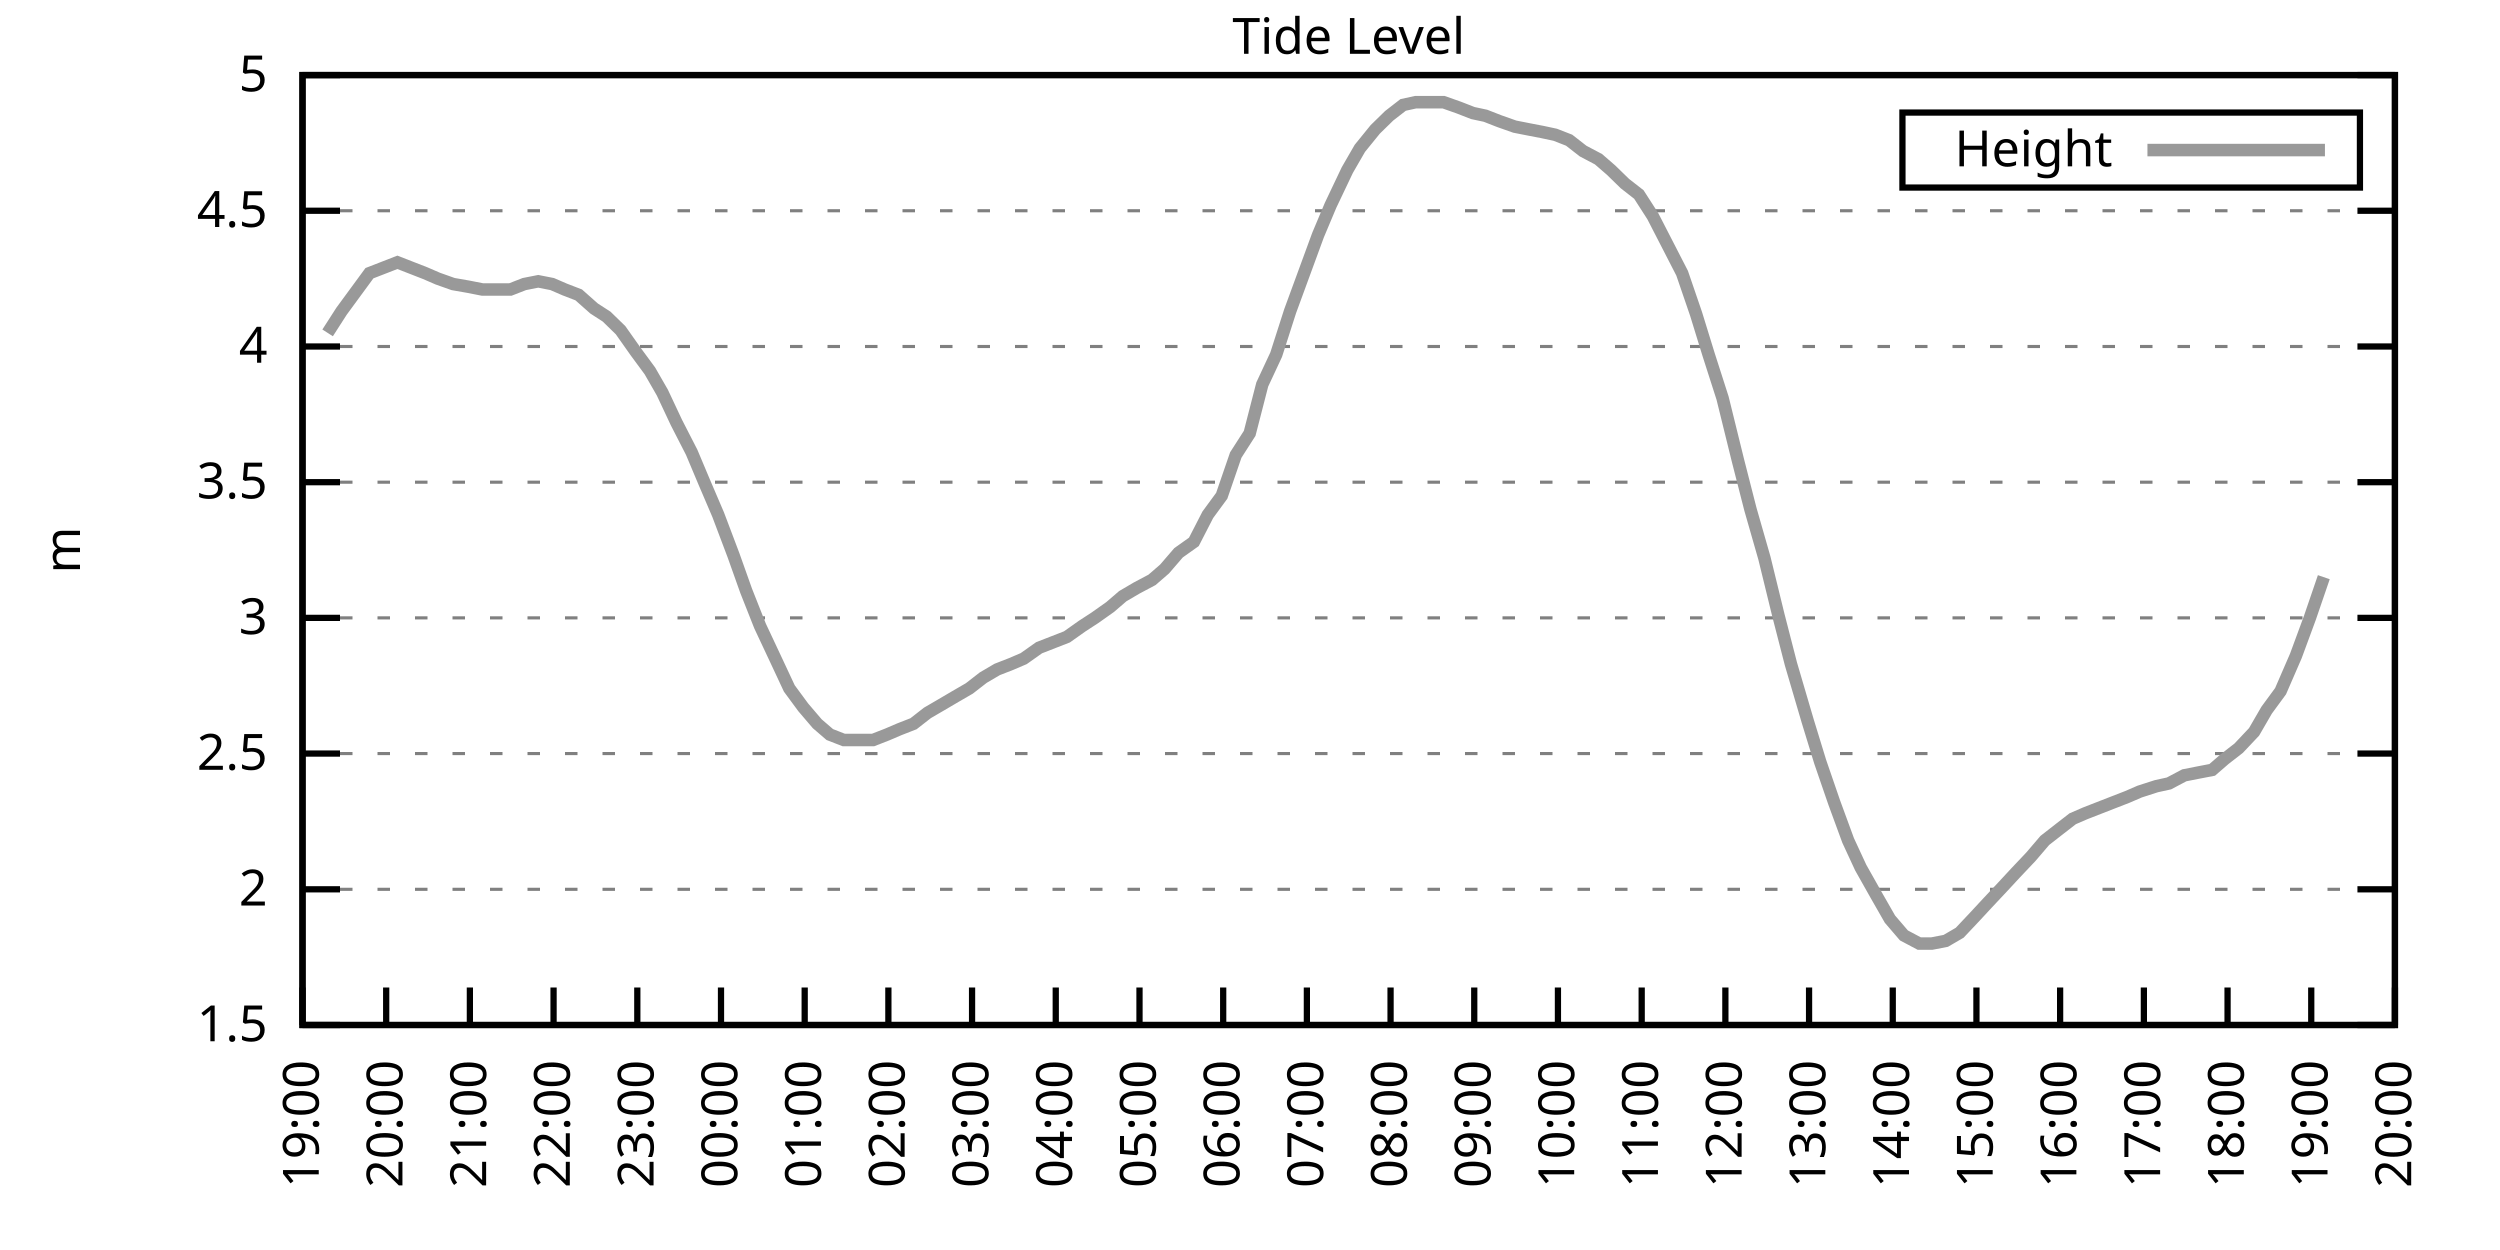
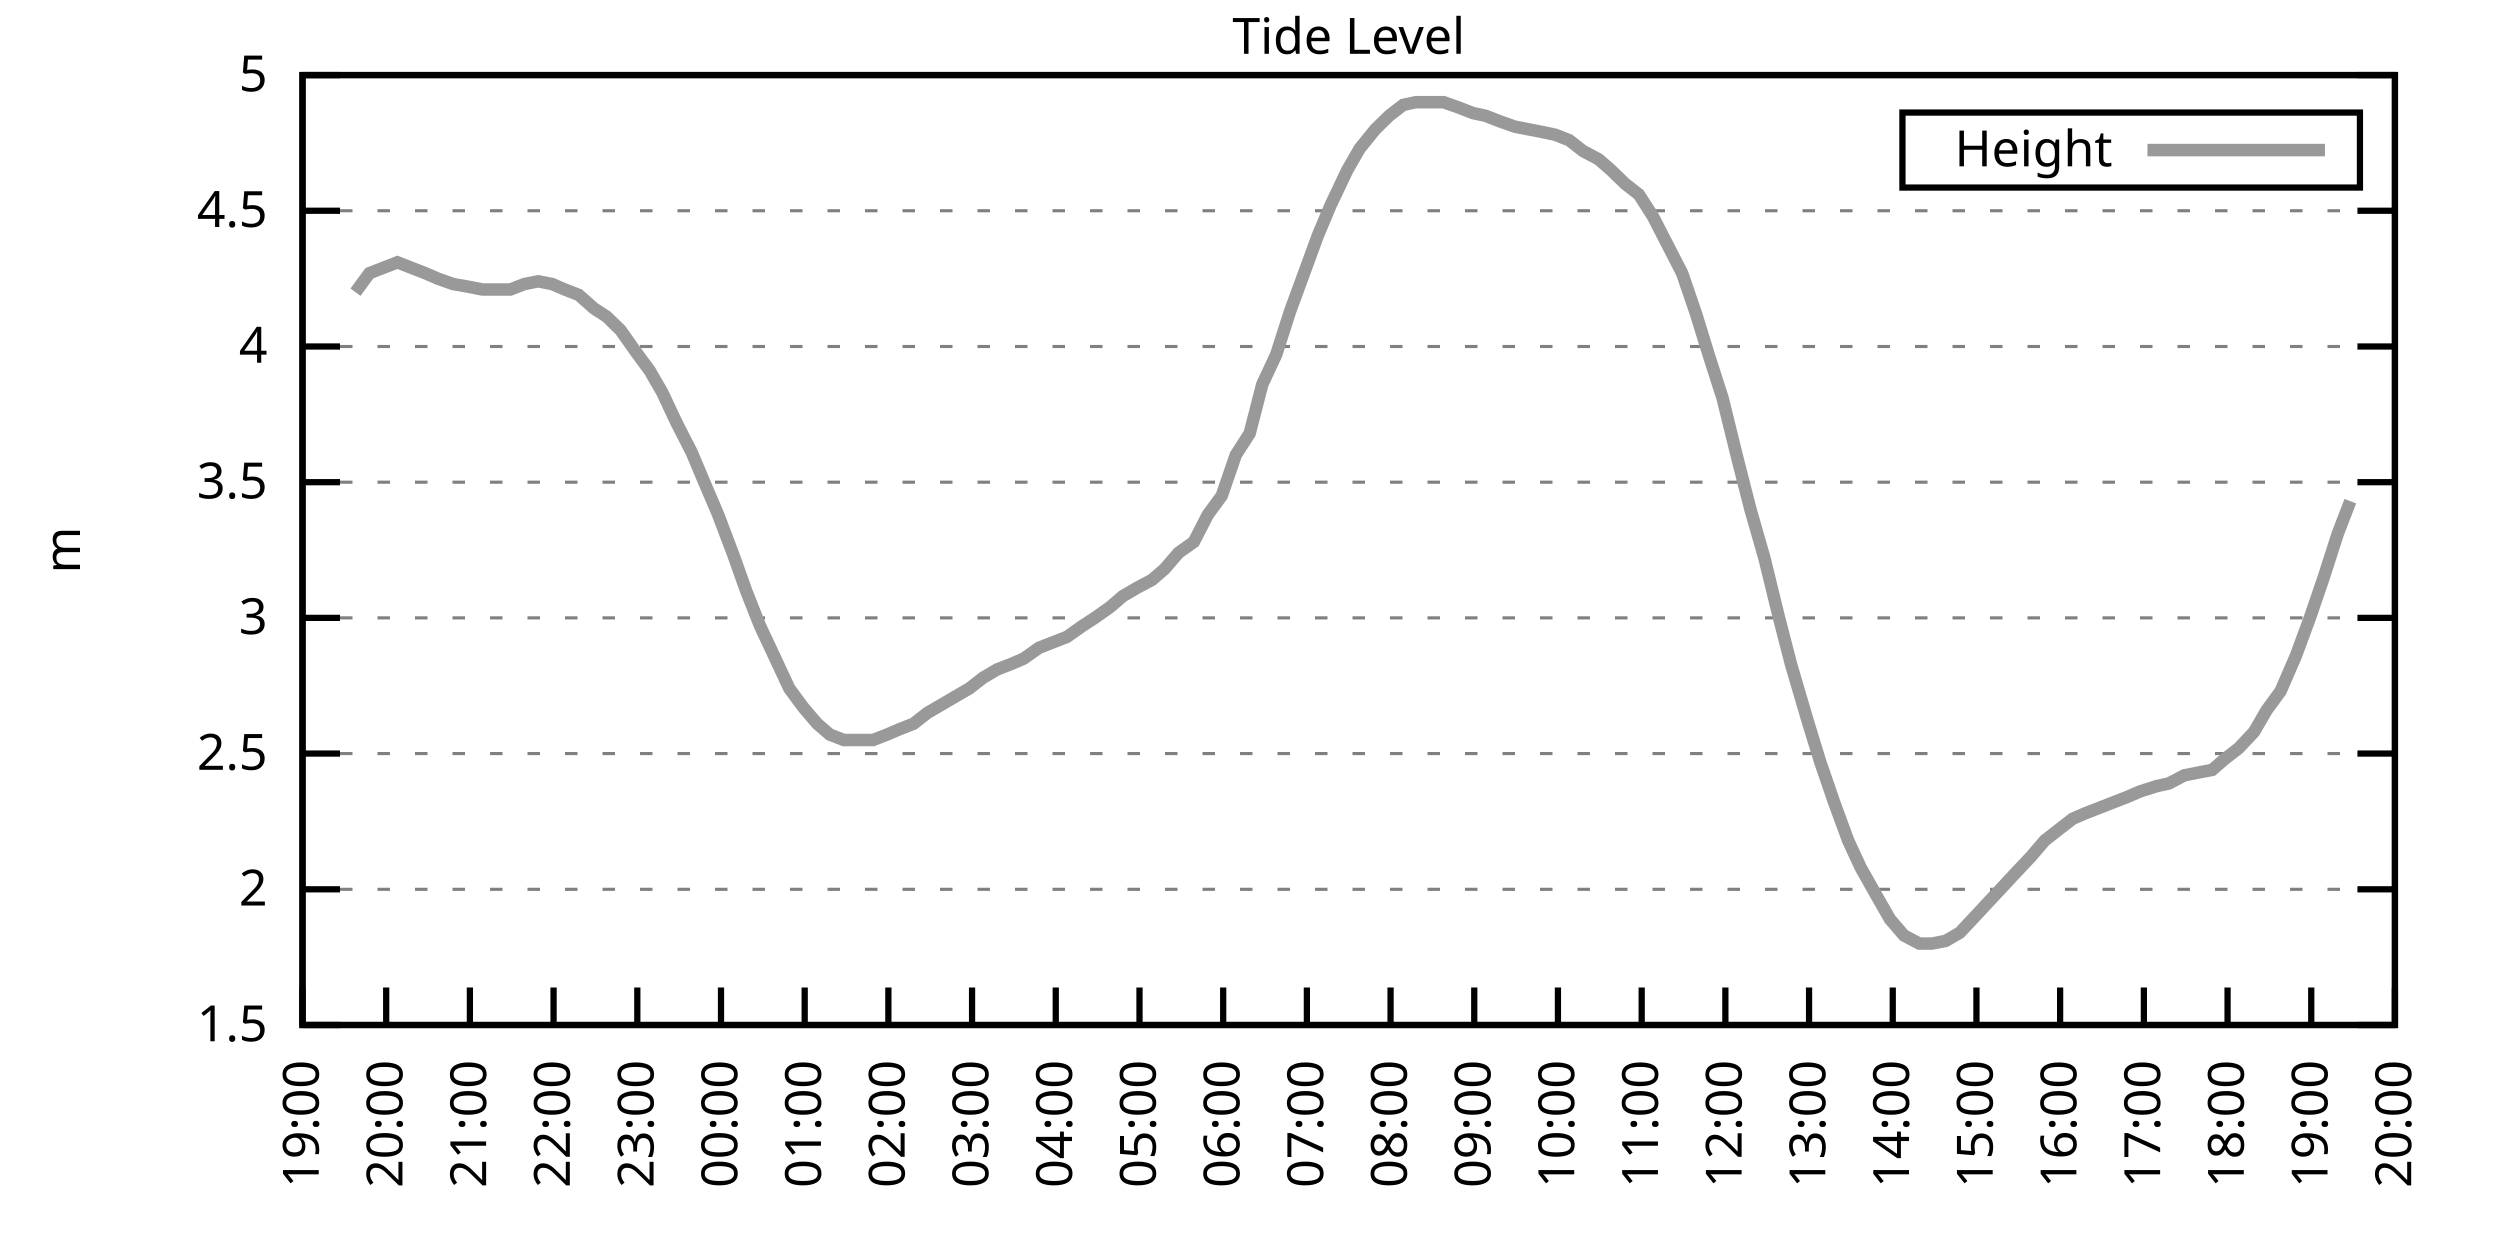
<svg xmlns="http://www.w3.org/2000/svg" xmlns:xlink="http://www.w3.org/1999/xlink" width="400" height="200" viewBox="0 0 400 200">
  <g id="gnuplot_canvas">
    <rect x="0" y="0" width="400" height="200" fill="none" />
    <defs>
      <circle id="gpDot" r="0.5" stroke-width="0.5" stroke="currentColor" />
      <path id="gpPt0" stroke-width="0.333" stroke="currentColor" d="M-1,0 h2 M0,-1 v2" />
      <path id="gpPt1" stroke-width="0.333" stroke="currentColor" d="M-1,-1 L1,1 M1,-1 L-1,1" />
      <path id="gpPt2" stroke-width="0.333" stroke="currentColor" d="M-1,0 L1,0 M0,-1 L0,1 M-1,-1 L1,1 M-1,1 L1,-1" />
      <rect id="gpPt3" stroke-width="0.333" stroke="currentColor" x="-1" y="-1" width="2" height="2" />
      <rect id="gpPt4" stroke-width="0.333" stroke="currentColor" fill="currentColor" x="-1" y="-1" width="2" height="2" />
      <circle id="gpPt5" stroke-width="0.333" stroke="currentColor" cx="0" cy="0" r="1" />
      <use xlink:href="#gpPt5" id="gpPt6" fill="currentColor" stroke="none" />
      <path id="gpPt7" stroke-width="0.333" stroke="currentColor" d="M0,-1.33 L-1.33,0.67 L1.33,0.67 z" />
      <use xlink:href="#gpPt7" id="gpPt8" fill="currentColor" stroke="none" />
      <use xlink:href="#gpPt7" id="gpPt9" stroke="currentColor" transform="rotate(180)" />
      <use xlink:href="#gpPt9" id="gpPt10" fill="currentColor" stroke="none" />
      <use xlink:href="#gpPt3" id="gpPt11" stroke="currentColor" transform="rotate(45)" />
      <use xlink:href="#gpPt11" id="gpPt12" fill="currentColor" stroke="none" />
      <path id="gpPt13" stroke-width="0.333" stroke="currentColor" d="M0,1.330 L1.265,0.411 L0.782,-1.067 L-0.782,-1.076 L-1.265,0.411 z" />
      <use xlink:href="#gpPt13" id="gpPt14" fill="currentColor" stroke="none" />
      <filter id="textbox" filterUnits="objectBoundingBox" x="0" y="0" height="1" width="1">
        <feFlood flood-color="white" flood-opacity="1" result="bgnd" />
        <feComposite in="SourceGraphic" in2="bgnd" operator="atop" />
      </filter>
      <filter id="greybox" filterUnits="objectBoundingBox" x="0" y="0" height="1" width="1">
        <feFlood flood-color="lightgrey" flood-opacity="1" result="grey" />
        <feComposite in="SourceGraphic" in2="grey" operator="atop" />
      </filter>
    </defs>
    <g fill="none" color="white" stroke="currentColor" stroke-width="1.00" stroke-linecap="butt" stroke-linejoin="miter">
</g>
    <g fill="none" color="black" stroke="currentColor" stroke-width="1.00" stroke-linecap="butt" stroke-linejoin="miter">
      <g stroke="none" shape-rendering="crispEdges">
        <polygon fill="rgb(255, 255, 255)" points="48.40,164.00 383.18,164.00 383.18,12.02 48.40,12.02 " />
      </g>
    </g>
    <g fill="none" color="black" stroke="currentColor" stroke-width="1.00" stroke-linecap="butt" stroke-linejoin="miter">
</g>
    <g fill="none" color="black" stroke="black" stroke-width="0.50" stroke-linecap="butt" stroke-linejoin="miter">
</g>
    <g fill="none" color="gray" stroke="currentColor" stroke-width="0.50" stroke-linecap="butt" stroke-linejoin="miter">
      <path stroke="gray" stroke-dasharray="2,4" class="gridline" d="M48.40,164.00 L383.19,164.00  " />
    </g>
    <g fill="none" color="gray" stroke="gray" stroke-width="1.00" stroke-linecap="butt" stroke-linejoin="miter">
</g>
    <g fill="none" color="black" stroke="currentColor" stroke-width="1.00" stroke-linecap="butt" stroke-linejoin="miter">
      <path stroke="black" d="M48.40,164.00 L54.40,164.00 M383.19,164.00 L377.19,164.00  " />
      <g transform="translate(42.80,166.60)" stroke="none" fill="black" font-family="Sans" font-size="8.00" text-anchor="end">
        <text>
          <tspan font-family="Sans"> 1.5</tspan>
        </text>
      </g>
    </g>
    <g fill="none" color="black" stroke="currentColor" stroke-width="1.00" stroke-linecap="butt" stroke-linejoin="miter">
</g>
    <g fill="none" color="black" stroke="black" stroke-width="0.50" stroke-linecap="butt" stroke-linejoin="miter">
</g>
    <g fill="none" color="gray" stroke="currentColor" stroke-width="0.50" stroke-linecap="butt" stroke-linejoin="miter">
      <path stroke="gray" stroke-dasharray="2,4" class="gridline" d="M48.40,142.29 L383.19,142.29  " />
    </g>
    <g fill="none" color="gray" stroke="gray" stroke-width="1.00" stroke-linecap="butt" stroke-linejoin="miter">
</g>
    <g fill="none" color="black" stroke="currentColor" stroke-width="1.00" stroke-linecap="butt" stroke-linejoin="miter">
      <path stroke="black" d="M48.40,142.29 L54.40,142.29 M383.19,142.29 L377.19,142.29  " />
      <g transform="translate(42.80,144.89)" stroke="none" fill="black" font-family="Sans" font-size="8.00" text-anchor="end">
        <text>
          <tspan font-family="Sans"> 2</tspan>
        </text>
      </g>
    </g>
    <g fill="none" color="black" stroke="currentColor" stroke-width="1.00" stroke-linecap="butt" stroke-linejoin="miter">
</g>
    <g fill="none" color="black" stroke="black" stroke-width="0.50" stroke-linecap="butt" stroke-linejoin="miter">
</g>
    <g fill="none" color="gray" stroke="currentColor" stroke-width="0.50" stroke-linecap="butt" stroke-linejoin="miter">
      <path stroke="gray" stroke-dasharray="2,4" class="gridline" d="M48.40,120.57 L383.19,120.57  " />
    </g>
    <g fill="none" color="gray" stroke="gray" stroke-width="1.00" stroke-linecap="butt" stroke-linejoin="miter">
</g>
    <g fill="none" color="black" stroke="currentColor" stroke-width="1.00" stroke-linecap="butt" stroke-linejoin="miter">
      <path stroke="black" d="M48.40,120.57 L54.40,120.57 M383.19,120.57 L377.19,120.57  " />
      <g transform="translate(42.80,123.17)" stroke="none" fill="black" font-family="Sans" font-size="8.00" text-anchor="end">
        <text>
          <tspan font-family="Sans"> 2.5</tspan>
        </text>
      </g>
    </g>
    <g fill="none" color="black" stroke="currentColor" stroke-width="1.00" stroke-linecap="butt" stroke-linejoin="miter">
</g>
    <g fill="none" color="black" stroke="black" stroke-width="0.50" stroke-linecap="butt" stroke-linejoin="miter">
</g>
    <g fill="none" color="gray" stroke="currentColor" stroke-width="0.50" stroke-linecap="butt" stroke-linejoin="miter">
      <path stroke="gray" stroke-dasharray="2,4" class="gridline" d="M48.40,98.86 L383.19,98.86  " />
    </g>
    <g fill="none" color="gray" stroke="gray" stroke-width="1.00" stroke-linecap="butt" stroke-linejoin="miter">
</g>
    <g fill="none" color="black" stroke="currentColor" stroke-width="1.00" stroke-linecap="butt" stroke-linejoin="miter">
      <path stroke="black" d="M48.40,98.86 L54.40,98.86 M383.19,98.86 L377.19,98.86  " />
      <g transform="translate(42.80,101.46)" stroke="none" fill="black" font-family="Sans" font-size="8.00" text-anchor="end">
        <text>
          <tspan font-family="Sans"> 3</tspan>
        </text>
      </g>
    </g>
    <g fill="none" color="black" stroke="currentColor" stroke-width="1.00" stroke-linecap="butt" stroke-linejoin="miter">
</g>
    <g fill="none" color="black" stroke="black" stroke-width="0.50" stroke-linecap="butt" stroke-linejoin="miter">
</g>
    <g fill="none" color="gray" stroke="currentColor" stroke-width="0.50" stroke-linecap="butt" stroke-linejoin="miter">
      <path stroke="gray" stroke-dasharray="2,4" class="gridline" d="M48.40,77.15 L383.19,77.15  " />
    </g>
    <g fill="none" color="gray" stroke="gray" stroke-width="1.00" stroke-linecap="butt" stroke-linejoin="miter">
</g>
    <g fill="none" color="black" stroke="currentColor" stroke-width="1.00" stroke-linecap="butt" stroke-linejoin="miter">
      <path stroke="black" d="M48.40,77.15 L54.40,77.15 M383.19,77.15 L377.19,77.15  " />
      <g transform="translate(42.80,79.75)" stroke="none" fill="black" font-family="Sans" font-size="8.00" text-anchor="end">
        <text>
          <tspan font-family="Sans"> 3.5</tspan>
        </text>
      </g>
    </g>
    <g fill="none" color="black" stroke="currentColor" stroke-width="1.00" stroke-linecap="butt" stroke-linejoin="miter">
</g>
    <g fill="none" color="black" stroke="black" stroke-width="0.50" stroke-linecap="butt" stroke-linejoin="miter">
</g>
    <g fill="none" color="gray" stroke="currentColor" stroke-width="0.50" stroke-linecap="butt" stroke-linejoin="miter">
      <path stroke="gray" stroke-dasharray="2,4" class="gridline" d="M48.40,55.44 L383.19,55.44  " />
    </g>
    <g fill="none" color="gray" stroke="gray" stroke-width="1.00" stroke-linecap="butt" stroke-linejoin="miter">
</g>
    <g fill="none" color="black" stroke="currentColor" stroke-width="1.00" stroke-linecap="butt" stroke-linejoin="miter">
      <path stroke="black" d="M48.40,55.44 L54.40,55.44 M383.19,55.44 L377.19,55.44  " />
      <g transform="translate(42.80,58.04)" stroke="none" fill="black" font-family="Sans" font-size="8.00" text-anchor="end">
        <text>
          <tspan font-family="Sans"> 4</tspan>
        </text>
      </g>
    </g>
    <g fill="none" color="black" stroke="currentColor" stroke-width="1.00" stroke-linecap="butt" stroke-linejoin="miter">
</g>
    <g fill="none" color="black" stroke="black" stroke-width="0.50" stroke-linecap="butt" stroke-linejoin="miter">
</g>
    <g fill="none" color="gray" stroke="currentColor" stroke-width="0.50" stroke-linecap="butt" stroke-linejoin="miter">
      <path stroke="gray" stroke-dasharray="2,4" class="gridline" d="M48.40,33.72 L383.19,33.72  " />
    </g>
    <g fill="none" color="gray" stroke="gray" stroke-width="1.00" stroke-linecap="butt" stroke-linejoin="miter">
</g>
    <g fill="none" color="black" stroke="currentColor" stroke-width="1.00" stroke-linecap="butt" stroke-linejoin="miter">
      <path stroke="black" d="M48.40,33.72 L54.40,33.72 M383.19,33.72 L377.19,33.72  " />
      <g transform="translate(42.80,36.32)" stroke="none" fill="black" font-family="Sans" font-size="8.00" text-anchor="end">
        <text>
          <tspan font-family="Sans"> 4.5</tspan>
        </text>
      </g>
    </g>
    <g fill="none" color="black" stroke="currentColor" stroke-width="1.00" stroke-linecap="butt" stroke-linejoin="miter">
</g>
    <g fill="none" color="black" stroke="black" stroke-width="0.50" stroke-linecap="butt" stroke-linejoin="miter">
</g>
    <g fill="none" color="gray" stroke="currentColor" stroke-width="0.50" stroke-linecap="butt" stroke-linejoin="miter">
      <path stroke="gray" stroke-dasharray="2,4" class="gridline" d="M48.40,12.01 L383.19,12.01  " />
    </g>
    <g fill="none" color="gray" stroke="gray" stroke-width="1.00" stroke-linecap="butt" stroke-linejoin="miter">
</g>
    <g fill="none" color="black" stroke="currentColor" stroke-width="1.00" stroke-linecap="butt" stroke-linejoin="miter">
      <path stroke="black" d="M48.40,12.01 L54.40,12.01 M383.19,12.01 L377.19,12.01  " />
      <g transform="translate(42.80,14.61)" stroke="none" fill="black" font-family="Sans" font-size="8.00" text-anchor="end">
        <text>
          <tspan font-family="Sans"> 5</tspan>
        </text>
      </g>
    </g>
    <g fill="none" color="black" stroke="currentColor" stroke-width="1.00" stroke-linecap="butt" stroke-linejoin="miter">
      <path stroke="black" d="M48.40,164.00 L48.40,158.00  " />
      <g transform="translate(51.00,169.60) rotate(270.00)" stroke="none" fill="black" font-family="Sans" font-size="8.00" text-anchor="end">
        <text>
          <tspan font-family="Sans">19:00</tspan>
        </text>
      </g>
    </g>
    <g fill="none" color="black" stroke="currentColor" stroke-width="1.00" stroke-linecap="butt" stroke-linejoin="miter">
      <path stroke="black" d="M61.79,164.00 L61.79,158.00  " />
      <g transform="translate(64.39,169.60) rotate(270.00)" stroke="none" fill="black" font-family="Sans" font-size="8.00" text-anchor="end">
        <text>
          <tspan font-family="Sans">20:00</tspan>
        </text>
      </g>
    </g>
    <g fill="none" color="black" stroke="currentColor" stroke-width="1.00" stroke-linecap="butt" stroke-linejoin="miter">
      <path stroke="black" d="M75.18,164.00 L75.18,158.00  " />
      <g transform="translate(77.78,169.60) rotate(270.00)" stroke="none" fill="black" font-family="Sans" font-size="8.00" text-anchor="end">
        <text>
          <tspan font-family="Sans">21:00</tspan>
        </text>
      </g>
    </g>
    <g fill="none" color="black" stroke="currentColor" stroke-width="1.00" stroke-linecap="butt" stroke-linejoin="miter">
      <path stroke="black" d="M88.57,164.00 L88.57,158.00  " />
      <g transform="translate(91.17,169.60) rotate(270.00)" stroke="none" fill="black" font-family="Sans" font-size="8.00" text-anchor="end">
        <text>
          <tspan font-family="Sans">22:00</tspan>
        </text>
      </g>
    </g>
    <g fill="none" color="black" stroke="currentColor" stroke-width="1.00" stroke-linecap="butt" stroke-linejoin="miter">
      <path stroke="black" d="M101.97,164.00 L101.97,158.00  " />
      <g transform="translate(104.57,169.60) rotate(270.00)" stroke="none" fill="black" font-family="Sans" font-size="8.00" text-anchor="end">
        <text>
          <tspan font-family="Sans">23:00</tspan>
        </text>
      </g>
    </g>
    <g fill="none" color="black" stroke="currentColor" stroke-width="1.00" stroke-linecap="butt" stroke-linejoin="miter">
      <path stroke="black" d="M115.36,164.00 L115.36,158.00  " />
      <g transform="translate(117.96,169.60) rotate(270.00)" stroke="none" fill="black" font-family="Sans" font-size="8.00" text-anchor="end">
        <text>
          <tspan font-family="Sans">00:00</tspan>
        </text>
      </g>
    </g>
    <g fill="none" color="black" stroke="currentColor" stroke-width="1.00" stroke-linecap="butt" stroke-linejoin="miter">
      <path stroke="black" d="M128.75,164.00 L128.75,158.00  " />
      <g transform="translate(131.35,169.60) rotate(270.00)" stroke="none" fill="black" font-family="Sans" font-size="8.00" text-anchor="end">
        <text>
          <tspan font-family="Sans">01:00</tspan>
        </text>
      </g>
    </g>
    <g fill="none" color="black" stroke="currentColor" stroke-width="1.00" stroke-linecap="butt" stroke-linejoin="miter">
      <path stroke="black" d="M142.14,164.00 L142.14,158.00  " />
      <g transform="translate(144.74,169.60) rotate(270.00)" stroke="none" fill="black" font-family="Sans" font-size="8.00" text-anchor="end">
        <text>
          <tspan font-family="Sans">02:00</tspan>
        </text>
      </g>
    </g>
    <g fill="none" color="black" stroke="currentColor" stroke-width="1.00" stroke-linecap="butt" stroke-linejoin="miter">
      <path stroke="black" d="M155.53,164.00 L155.53,158.00  " />
      <g transform="translate(158.13,169.60) rotate(270.00)" stroke="none" fill="black" font-family="Sans" font-size="8.00" text-anchor="end">
        <text>
          <tspan font-family="Sans">03:00</tspan>
        </text>
      </g>
    </g>
    <g fill="none" color="black" stroke="currentColor" stroke-width="1.00" stroke-linecap="butt" stroke-linejoin="miter">
      <path stroke="black" d="M168.92,164.00 L168.92,158.00  " />
      <g transform="translate(171.52,169.60) rotate(270.00)" stroke="none" fill="black" font-family="Sans" font-size="8.00" text-anchor="end">
        <text>
          <tspan font-family="Sans">04:00</tspan>
        </text>
      </g>
    </g>
    <g fill="none" color="black" stroke="currentColor" stroke-width="1.00" stroke-linecap="butt" stroke-linejoin="miter">
      <path stroke="black" d="M182.32,164.00 L182.32,158.00  " />
      <g transform="translate(184.92,169.60) rotate(270.00)" stroke="none" fill="black" font-family="Sans" font-size="8.00" text-anchor="end">
        <text>
          <tspan font-family="Sans">05:00</tspan>
        </text>
      </g>
    </g>
    <g fill="none" color="black" stroke="currentColor" stroke-width="1.00" stroke-linecap="butt" stroke-linejoin="miter">
      <path stroke="black" d="M195.71,164.00 L195.71,158.00  " />
      <g transform="translate(198.31,169.60) rotate(270.00)" stroke="none" fill="black" font-family="Sans" font-size="8.00" text-anchor="end">
        <text>
          <tspan font-family="Sans">06:00</tspan>
        </text>
      </g>
    </g>
    <g fill="none" color="black" stroke="currentColor" stroke-width="1.00" stroke-linecap="butt" stroke-linejoin="miter">
      <path stroke="black" d="M209.10,164.00 L209.10,158.00  " />
      <g transform="translate(211.70,169.60) rotate(270.00)" stroke="none" fill="black" font-family="Sans" font-size="8.00" text-anchor="end">
        <text>
          <tspan font-family="Sans">07:00</tspan>
        </text>
      </g>
    </g>
    <g fill="none" color="black" stroke="currentColor" stroke-width="1.00" stroke-linecap="butt" stroke-linejoin="miter">
      <path stroke="black" d="M222.49,164.00 L222.49,158.00  " />
      <g transform="translate(225.09,169.60) rotate(270.00)" stroke="none" fill="black" font-family="Sans" font-size="8.00" text-anchor="end">
        <text>
          <tspan font-family="Sans">08:00</tspan>
        </text>
      </g>
    </g>
    <g fill="none" color="black" stroke="currentColor" stroke-width="1.00" stroke-linecap="butt" stroke-linejoin="miter">
      <path stroke="black" d="M235.88,164.00 L235.88,158.00  " />
      <g transform="translate(238.48,169.60) rotate(270.00)" stroke="none" fill="black" font-family="Sans" font-size="8.00" text-anchor="end">
        <text>
          <tspan font-family="Sans">09:00</tspan>
        </text>
      </g>
    </g>
    <g fill="none" color="black" stroke="currentColor" stroke-width="1.00" stroke-linecap="butt" stroke-linejoin="miter">
      <path stroke="black" d="M249.27,164.00 L249.27,158.00  " />
      <g transform="translate(251.87,169.60) rotate(270.00)" stroke="none" fill="black" font-family="Sans" font-size="8.00" text-anchor="end">
        <text>
          <tspan font-family="Sans">10:00</tspan>
        </text>
      </g>
    </g>
    <g fill="none" color="black" stroke="currentColor" stroke-width="1.00" stroke-linecap="butt" stroke-linejoin="miter">
      <path stroke="black" d="M262.67,164.00 L262.67,158.00  " />
      <g transform="translate(265.27,169.60) rotate(270.00)" stroke="none" fill="black" font-family="Sans" font-size="8.00" text-anchor="end">
        <text>
          <tspan font-family="Sans">11:00</tspan>
        </text>
      </g>
    </g>
    <g fill="none" color="black" stroke="currentColor" stroke-width="1.00" stroke-linecap="butt" stroke-linejoin="miter">
      <path stroke="black" d="M276.06,164.00 L276.06,158.00  " />
      <g transform="translate(278.66,169.60) rotate(270.00)" stroke="none" fill="black" font-family="Sans" font-size="8.00" text-anchor="end">
        <text>
          <tspan font-family="Sans">12:00</tspan>
        </text>
      </g>
    </g>
    <g fill="none" color="black" stroke="currentColor" stroke-width="1.00" stroke-linecap="butt" stroke-linejoin="miter">
      <path stroke="black" d="M289.45,164.00 L289.45,158.00  " />
      <g transform="translate(292.05,169.60) rotate(270.00)" stroke="none" fill="black" font-family="Sans" font-size="8.00" text-anchor="end">
        <text>
          <tspan font-family="Sans">13:00</tspan>
        </text>
      </g>
    </g>
    <g fill="none" color="black" stroke="currentColor" stroke-width="1.00" stroke-linecap="butt" stroke-linejoin="miter">
      <path stroke="black" d="M302.84,164.00 L302.84,158.00  " />
      <g transform="translate(305.44,169.60) rotate(270.00)" stroke="none" fill="black" font-family="Sans" font-size="8.00" text-anchor="end">
        <text>
          <tspan font-family="Sans">14:00</tspan>
        </text>
      </g>
    </g>
    <g fill="none" color="black" stroke="currentColor" stroke-width="1.00" stroke-linecap="butt" stroke-linejoin="miter">
      <path stroke="black" d="M316.23,164.00 L316.23,158.00  " />
      <g transform="translate(318.83,169.60) rotate(270.00)" stroke="none" fill="black" font-family="Sans" font-size="8.00" text-anchor="end">
        <text>
          <tspan font-family="Sans">15:00</tspan>
        </text>
      </g>
    </g>
    <g fill="none" color="black" stroke="currentColor" stroke-width="1.00" stroke-linecap="butt" stroke-linejoin="miter">
      <path stroke="black" d="M329.62,164.00 L329.62,158.00  " />
      <g transform="translate(332.22,169.60) rotate(270.00)" stroke="none" fill="black" font-family="Sans" font-size="8.00" text-anchor="end">
        <text>
          <tspan font-family="Sans">16:00</tspan>
        </text>
      </g>
    </g>
    <g fill="none" color="black" stroke="currentColor" stroke-width="1.00" stroke-linecap="butt" stroke-linejoin="miter">
      <path stroke="black" d="M343.02,164.00 L343.02,158.00  " />
      <g transform="translate(345.62,169.60) rotate(270.00)" stroke="none" fill="black" font-family="Sans" font-size="8.00" text-anchor="end">
        <text>
          <tspan font-family="Sans">17:00</tspan>
        </text>
      </g>
    </g>
    <g fill="none" color="black" stroke="currentColor" stroke-width="1.00" stroke-linecap="butt" stroke-linejoin="miter">
      <path stroke="black" d="M356.41,164.00 L356.41,158.00  " />
      <g transform="translate(359.01,169.60) rotate(270.00)" stroke="none" fill="black" font-family="Sans" font-size="8.00" text-anchor="end">
        <text>
          <tspan font-family="Sans">18:00</tspan>
        </text>
      </g>
    </g>
    <g fill="none" color="black" stroke="currentColor" stroke-width="1.00" stroke-linecap="butt" stroke-linejoin="miter">
      <path stroke="black" d="M369.80,164.00 L369.80,158.00  " />
      <g transform="translate(372.40,169.60) rotate(270.00)" stroke="none" fill="black" font-family="Sans" font-size="8.00" text-anchor="end">
        <text>
          <tspan font-family="Sans">19:00</tspan>
        </text>
      </g>
    </g>
    <g fill="none" color="black" stroke="currentColor" stroke-width="1.00" stroke-linecap="butt" stroke-linejoin="miter">
      <path stroke="black" d="M383.19,164.00 L383.19,158.00  " />
      <g transform="translate(385.79,169.60) rotate(270.00)" stroke="none" fill="black" font-family="Sans" font-size="8.00" text-anchor="end">
        <text>
          <tspan font-family="Sans">20:00</tspan>
        </text>
      </g>
    </g>
    <g fill="none" color="black" stroke="currentColor" stroke-width="1.00" stroke-linecap="butt" stroke-linejoin="miter">
</g>
    <g fill="none" color="black" stroke="currentColor" stroke-width="1.00" stroke-linecap="butt" stroke-linejoin="miter">
      <path stroke="black" d="M48.40,12.01 L48.40,164.00 L383.19,164.00 L383.19,12.01 L48.40,12.01 Z  " />
    </g>
    <g fill="none" color="black" stroke="currentColor" stroke-width="1.00" stroke-linecap="butt" stroke-linejoin="miter">
</g>
    <g fill="none" color="black" stroke="currentColor" stroke-width="1.00" stroke-linecap="butt" stroke-linejoin="miter">
      <path stroke="black" d="M304.39,30.01 L304.39,18.01 L377.59,18.01 L377.59,30.01 L304.39,30.01 Z  " />
    </g>
    <g id="Tide_level_plot_1">
      <g fill="none" color="white" stroke="black" stroke-width="2.00" stroke-linecap="butt" stroke-linejoin="miter">
</g>
      <g fill="none" color="black" stroke="currentColor" stroke-width="2.00" stroke-linecap="butt" stroke-linejoin="miter">
        <g transform="translate(337.99,26.61)" stroke="none" fill="black" font-family="Sans" font-size="8.00" text-anchor="end">
          <text>
            <tspan font-family="Sans">Height</tspan>
          </text>
        </g>
      </g>
      <g fill="none" color="black" stroke="currentColor" stroke-width="2.00" stroke-linecap="butt" stroke-linejoin="miter">
-         <path stroke="rgb(153, 153, 153)" d="M343.59,24.01 L371.99,24.01 M52.42,53.26 L54.65,49.79 L56.88,46.75 L59.11,43.71 L61.35,42.84 L63.58,41.97   L65.81,42.84 L68.04,43.71 L70.05,44.58 L72.50,45.45 L74.96,45.88 L77.19,46.32 L79.20,46.32 L81.66,46.32   L83.89,45.45 L86.12,45.01 L88.35,45.45 L90.36,46.32 L92.59,47.18 L95.05,49.36 L97.06,50.66 L99.29,52.83   L101.74,56.30 L103.98,59.34 L105.98,62.82 L108.22,67.59 L110.67,72.37 L112.68,77.15 L114.91,82.36 L117.37,88.87   L119.38,94.52 L121.61,100.16 L124.06,105.38 L126.29,110.15 L128.53,113.19 L130.76,115.80 L132.77,117.53 L135.00,118.40   L137.23,118.40 L139.69,118.40 L141.92,117.53 L143.93,116.67 L146.16,115.80 L148.39,114.06 L150.62,112.76 L152.85,111.45   L155.09,110.15 L157.32,108.42 L159.55,107.11 L161.78,106.24 L163.79,105.38 L166.25,103.64 L168.48,102.77 L170.71,101.90   L173.17,100.16 L175.17,98.86 L177.63,97.12 L179.64,95.39 L181.87,94.08 L184.32,92.78 L186.33,91.04 L188.57,88.44   L191.02,86.70 L193.25,82.36 L195.48,79.32 L197.72,72.81 L199.95,69.33 L201.96,61.52 L204.19,56.74 L206.42,49.79   L208.65,43.71 L210.88,37.63 L212.89,32.85 L215.57,27.21 L217.58,23.73 L220.04,20.70 L222.27,18.52 L224.50,16.79   L226.51,16.35 L228.74,16.35 L230.97,16.35 L233.43,17.22 L235.66,18.09 L237.67,18.52 L239.90,19.39 L242.36,20.26   L244.59,20.70 L246.82,21.13 L248.83,21.56 L251.06,22.43 L253.29,24.17 L255.75,25.47 L257.76,27.21 L259.99,29.38   L262.22,31.12 L264.45,34.59 L266.91,39.37 L269.14,43.71 L271.37,50.22 L273.38,56.74 L275.61,63.69 L278.07,73.67   L280.07,81.49 L282.31,89.31 L284.54,98.43 L286.55,106.24 L289.23,115.36 L291.23,121.88 L293.47,128.39 L295.70,134.47   L297.71,138.81 L300.16,143.16 L302.39,147.06 L304.63,149.67 L307.08,150.97 L309.09,150.97 L311.32,150.54 L313.55,149.24   L316.01,146.63 L318.02,144.46 L320.47,141.85 L322.48,139.68 L324.94,137.08 L327.17,134.47 L329.40,132.73 L331.63,131.00   L333.64,130.13 L335.87,129.26 L338.10,128.39 L340.34,127.52 L342.35,126.65 L345.02,125.79 L347.03,125.35 L349.49,124.05   L351.72,123.61 L353.95,123.18 L355.96,121.44 L358.19,119.71 L360.65,117.10 L362.66,113.63 L364.89,110.59 L367.34,104.94   L369.58,98.86 L371.81,92.35  " />
+         <path stroke="rgb(153, 153, 153)" d="M343.59,24.01 L371.99,24.01 M56.88,46.75 L59.11,43.71 L61.35,42.84 L63.58,41.97 L65.81,42.84 L68.04,43.71   L70.05,44.58 L72.50,45.45 L74.96,45.88 L77.19,46.32 L79.20,46.32 L81.66,46.32 L83.89,45.45 L86.12,45.01   L88.35,45.45 L90.36,46.32 L92.59,47.18 L95.05,49.36 L97.06,50.66 L99.29,52.83 L101.74,56.30 L103.98,59.34   L105.98,62.82 L108.22,67.59 L110.67,72.37 L112.68,77.15 L114.91,82.36 L117.37,88.87 L119.38,94.52 L121.61,100.16   L124.06,105.38 L126.29,110.15 L128.53,113.19 L130.76,115.80 L132.77,117.53 L135.00,118.40 L137.23,118.40 L139.69,118.40   L141.92,117.53 L143.93,116.67 L146.16,115.80 L148.39,114.06 L150.62,112.76 L152.85,111.45 L155.09,110.15 L157.32,108.42   L159.55,107.11 L161.78,106.24 L163.79,105.38 L166.25,103.64 L168.48,102.77 L170.71,101.90 L173.17,100.16 L175.17,98.86   L177.63,97.12 L179.64,95.39 L181.87,94.08 L184.32,92.78 L186.33,91.04 L188.57,88.44 L191.02,86.70 L193.25,82.36   L195.48,79.32 L197.72,72.81 L199.95,69.33 L201.96,61.52 L204.19,56.74 L206.42,49.79 L208.65,43.71 L210.88,37.63   L212.89,32.85 L215.57,27.21 L217.58,23.73 L220.04,20.70 L222.27,18.52 L224.50,16.79 L226.51,16.35 L228.74,16.35   L230.97,16.35 L233.43,17.22 L235.66,18.09 L237.67,18.52 L239.90,19.39 L242.36,20.26 L244.59,20.70 L246.82,21.13   L248.83,21.56 L251.06,22.43 L253.29,24.17 L255.75,25.47 L257.76,27.21 L259.99,29.38 L262.22,31.12 L264.45,34.59   L266.91,39.37 L269.14,43.71 L271.37,50.22 L273.38,56.74 L275.61,63.69 L278.07,73.67 L280.07,81.49 L282.31,89.31   L284.54,98.43 L286.55,106.24 L289.23,115.36 L291.23,121.88 L293.47,128.39 L295.70,134.47 L297.71,138.81 L300.16,143.16   L302.39,147.06 L304.63,149.67 L307.08,150.97 L309.09,150.97 L311.32,150.54 L313.55,149.24 L316.01,146.63 L318.02,144.46   L320.47,141.85 L322.48,139.68 L324.94,137.08 L327.17,134.47 L329.40,132.73 L331.63,131.00 L333.64,130.13 L335.87,129.26   L338.10,128.39 L340.34,127.52 L342.35,126.65 L345.02,125.79 L347.03,125.35 L349.49,124.05 L351.72,123.61 L353.95,123.18   L355.96,121.44 L358.19,119.71 L360.65,117.10 L362.66,113.63 L364.89,110.59 L367.34,104.94 L369.58,98.86 L371.81,92.35   L374.04,85.40 L376.05,80.19  " />
      </g>
    </g>
    <g fill="none" color="black" stroke="currentColor" stroke-width="2.00" stroke-linecap="butt" stroke-linejoin="miter">
</g>
    <g fill="none" color="black" stroke="black" stroke-width="1.00" stroke-linecap="butt" stroke-linejoin="miter">
</g>
    <g fill="none" color="black" stroke="currentColor" stroke-width="1.00" stroke-linecap="butt" stroke-linejoin="miter">
      <path stroke="black" d="M48.40,12.01 L48.40,164.00 L383.19,164.00 L383.19,12.01 L48.40,12.01 Z  " />
      <g transform="translate(12.80,88.01) rotate(270.00)" stroke="none" fill="black" font-family="Sans" font-size="8.00" text-anchor="middle">
        <text>
          <tspan font-family="Sans">m</tspan>
        </text>
      </g>
    </g>
    <g fill="none" color="black" stroke="currentColor" stroke-width="1.00" stroke-linecap="butt" stroke-linejoin="miter">
</g>
    <g fill="none" color="black" stroke="currentColor" stroke-width="1.00" stroke-linecap="butt" stroke-linejoin="miter">
      <g transform="translate(215.79,8.61)" stroke="none" fill="black" font-family="Sans" font-size="8.00" text-anchor="middle">
        <text>
          <tspan font-family="Sans">Tide Level</tspan>
        </text>
      </g>
    </g>
    <g fill="none" color="black" stroke="currentColor" stroke-width="1.00" stroke-linecap="butt" stroke-linejoin="miter">
</g>
  </g>
</svg>
